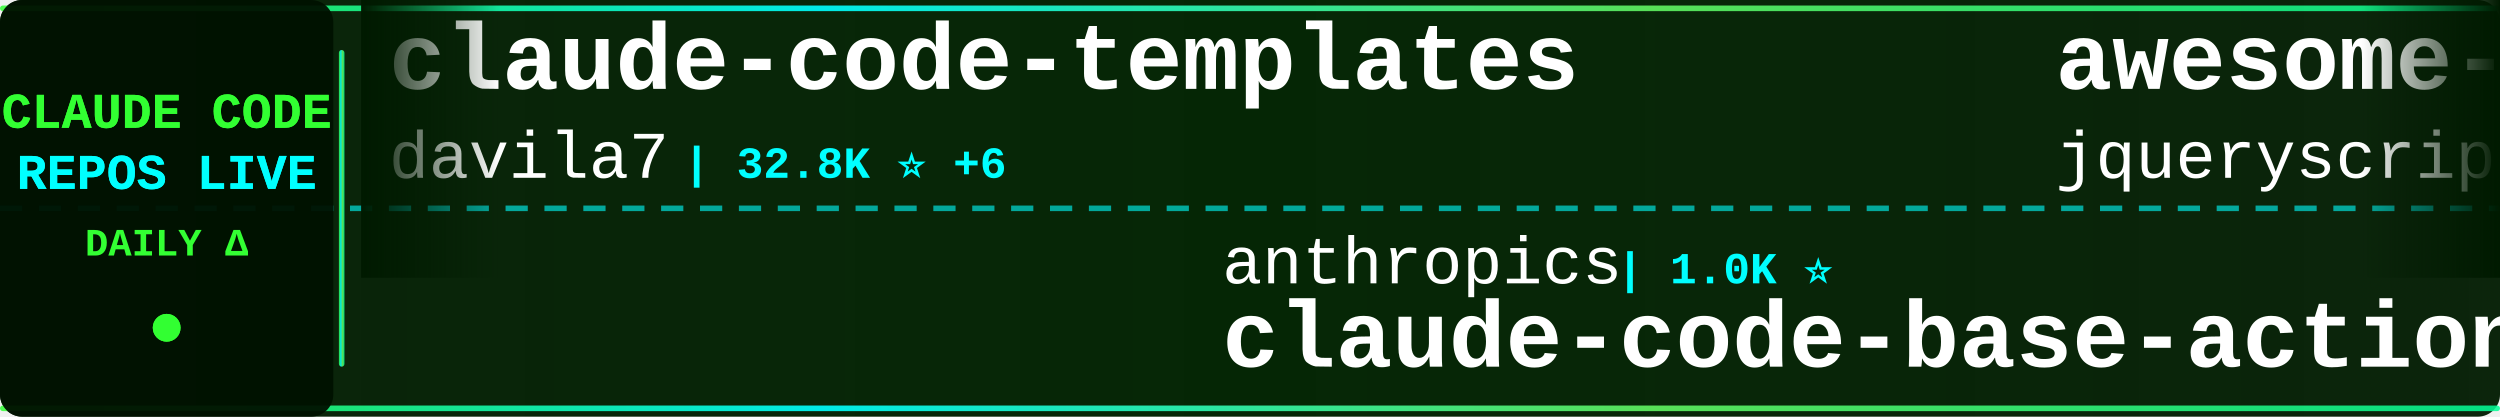
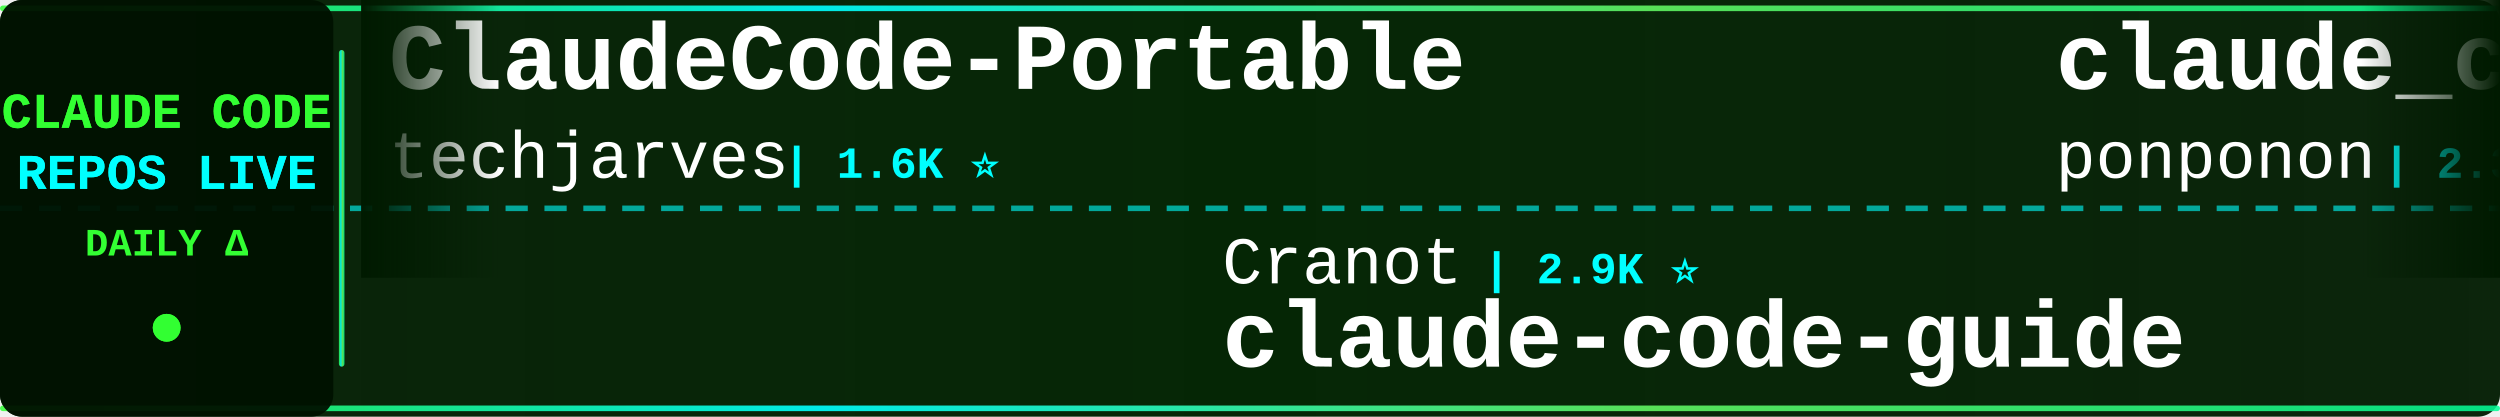
<svg xmlns="http://www.w3.org/2000/svg" width="900" height="150">
  <defs>
    <linearGradient id="tickerBg" x1="0%" y1="0%" x2="100%" y2="0%">
      <stop offset="0%" style="stop-color:#001a00;stop-opacity:0.95" />
      <stop offset="50%" style="stop-color:#002200;stop-opacity:0.98" />
      <stop offset="100%" style="stop-color:#001a00;stop-opacity:0.95" />
    </linearGradient>
    <linearGradient id="borderGrad" x1="0%" y1="0%" x2="100%" y2="0%">
      <stop offset="0%" style="stop-color:#33ff33;stop-opacity:0.85">
        <animate attributeName="stop-opacity" values="0.85;1;0.85" dur="2s" repeatCount="indefinite" />
      </stop>
      <stop offset="33%" style="stop-color:#00ffff;stop-opacity:0.9">
        <animate attributeName="stop-opacity" values="0.9;1;0.9" dur="2.2s" repeatCount="indefinite" />
      </stop>
      <stop offset="66%" style="stop-color:#66ff66;stop-opacity:0.85">
        <animate attributeName="stop-opacity" values="0.85;1;0.85" dur="1.8s" repeatCount="indefinite" />
      </stop>
      <stop offset="100%" style="stop-color:#00ff99;stop-opacity:0.85">
        <animate attributeName="stop-opacity" values="0.85;1;0.85" dur="2s" repeatCount="indefinite" />
      </stop>
    </linearGradient>
    <filter id="textGlow">
      <feGaussianBlur stdDeviation="0.1" result="coloredBlur" />
      <feMerge>
        <feMergeNode in="coloredBlur" />
        <feMergeNode in="SourceGraphic" />
      </feMerge>
    </filter>
    <filter id="metricGlow">
      <feGaussianBlur stdDeviation="0.2" result="coloredBlur" />
      <feMerge>
        <feMergeNode in="coloredBlur" />
        <feMergeNode in="SourceGraphic" />
      </feMerge>
    </filter>
    <linearGradient id="leftFade" x1="0%" y1="0%" x2="100%" y2="0%">
      <stop offset="0%" style="stop-color:#001a00;stop-opacity:1" />
      <stop offset="100%" style="stop-color:#001a00;stop-opacity:0" />
    </linearGradient>
    <linearGradient id="rightFade" x1="0%" y1="0%" x2="100%" y2="0%">
      <stop offset="0%" style="stop-color:#001a00;stop-opacity:0" />
      <stop offset="100%" style="stop-color:#001a00;stop-opacity:1" />
    </linearGradient>
  </defs>
  <rect width="900" height="150" fill="url(#tickerBg)" rx="8" />
  <rect x="0" y="2" width="900" height="2" fill="url(#borderGrad)" rx="1" />
  <rect x="0" y="146" width="900" height="2" fill="url(#borderGrad)" rx="1" />
  <line x1="0" y1="75" x2="900" y2="75" stroke="#00ffff" stroke-width="2" stroke-dasharray="8 6" opacity="0.6" />
  <rect x="0" y="0" width="120" height="150" fill="#001100" opacity="0.95" rx="8" />
  <text x="60" y="46" font-family="'Courier New', monospace" font-size="18" font-weight="bold" fill="#33ff33" text-anchor="middle" filter="url(#textGlow)">
    CLAUDE CODE
  </text>
  <text x="60" y="68" font-family="'Courier New', monospace" font-size="18" font-weight="bold" fill="#00ffff" text-anchor="middle" filter="url(#textGlow)">
    REPOS LIVE
  </text>
  <text x="60" y="92" font-family="'Courier New', monospace" font-size="14" font-weight="bold" fill="#33ff33" text-anchor="middle">
    DAILY Δ
  </text>
  <circle cx="60" cy="118" r="5" fill="#33ff33" filter="url(#metricGlow)">
    <animate attributeName="r" values="4;6;4" dur="1.5s" repeatCount="indefinite" />
    <animate attributeName="opacity" values="0.6;1;0.6" dur="1.5s" repeatCount="indefinite" />
  </circle>
  <rect x="122" y="18" width="2" height="114" fill="url(#borderGrad)" rx="1" />
  <clipPath id="tickerClip">
    <rect x="130" y="0" width="770" height="150" />
  </clipPath>
  <g clip-path="url(#tickerClip)">
    <g id="tickerItems">
      <animateTransform attributeName="transform" attributeType="XML" type="translate" from="0 0" to="-3000 0" dur="54s" repeatCount="indefinite" />
      <g transform="translate(0, 0)">
-         <text x="140" y="32" font-family="'Courier New', monospace" font-size="34" font-weight="bold" fill="#ffffff">claude-code-templates</text>
-         <text x="140" y="64" font-family="'Courier New', monospace" font-size="24" font-weight="normal" fill="#ffffff" opacity="1.0">davila7</text>
-         <text x="246" y="64" font-family="'Courier New', monospace" font-size="16" font-weight="bold" fill="#00ffff"> | 32.8K ⭐ +6</text>
+         <text x="140" y="32" font-family="'Courier New', monospace" font-size="34" font-weight="bold" fill="#ffffff">ClaudeCode-Portable</text>
+         <text x="140" y="64" font-family="'Courier New', monospace" font-size="24" font-weight="normal" fill="#ffffff" opacity="1.0">techjarves</text>
+         <text x="282" y="64" font-family="'Courier New', monospace" font-size="16" font-weight="bold" fill="#00ffff"> | 1.6K ⭐</text>
      </g>
      <g transform="translate(300, 0)">
-         <text x="140" y="102" font-family="'Courier New', monospace" font-size="24" font-weight="normal" fill="#ffffff" opacity="1.0">anthropics</text>
-         <text x="282" y="102" font-family="'Courier New', monospace" font-size="16" font-weight="bold" fill="#00ffff"> | 1.0K ⭐</text>
-         <text x="140" y="132" font-family="'Courier New', monospace" font-size="34" font-weight="bold" fill="#ffffff">claude-code-base-action</text>
+         <text x="140" y="102" font-family="'Courier New', monospace" font-size="24" font-weight="normal" fill="#ffffff" opacity="1.0">Cranot</text>
+         <text x="234" y="102" font-family="'Courier New', monospace" font-size="16" font-weight="bold" fill="#00ffff"> | 2.9K ⭐</text>
+         <text x="140" y="132" font-family="'Courier New', monospace" font-size="34" font-weight="bold" fill="#ffffff">claude-code-guide</text>
      </g>
      <g transform="translate(600, 0)">
-         <text x="140" y="32" font-family="'Courier New', monospace" font-size="34" font-weight="bold" fill="#ffffff">awesome-claude-code</text>
-         <text x="140" y="64" font-family="'Courier New', monospace" font-size="24" font-weight="normal" fill="#ffffff" opacity="1.0">jqueryscript</text>
-         <text x="306" y="64" font-family="'Courier New', monospace" font-size="16" font-weight="bold" fill="#00ffff"> | 532 ⭐</text>
+         <text x="140" y="32" font-family="'Courier New', monospace" font-size="34" font-weight="bold" fill="#ffffff">claude_code_src</text>
+         <text x="140" y="64" font-family="'Courier New', monospace" font-size="24" font-weight="normal" fill="#ffffff" opacity="1.0">ponponon</text>
+         <text x="258" y="64" font-family="'Courier New', monospace" font-size="16" font-weight="bold" fill="#00ffff"> | 2.3K ⭐ +1</text>
      </g>
      <g transform="translate(900, 0)">
-         <text x="140" y="102" font-family="'Courier New', monospace" font-size="24" font-weight="normal" fill="#ffffff" opacity="1.0">lintsinghua</text>
-         <text x="294" y="102" font-family="'Courier New', monospace" font-size="16" font-weight="bold" fill="#00ffff"> | 4.3K ⭐</text>
-         <text x="140" y="132" font-family="'Courier New', monospace" font-size="34" font-weight="bold" fill="#ffffff">claude-code-book</text>
+         <text x="140" y="102" font-family="'Courier New', monospace" font-size="24" font-weight="normal" fill="#ffffff" opacity="1.0">fazxes</text>
+         <text x="234" y="102" font-family="'Courier New', monospace" font-size="16" font-weight="bold" fill="#00ffff"> | 246 ⭐</text>
+         <text x="140" y="132" font-family="'Courier New', monospace" font-size="34" font-weight="bold" fill="#ffffff">Claude-code</text>
      </g>
      <g transform="translate(1200, 0)">
-         <text x="140" y="32" font-family="'Courier New', monospace" font-size="34" font-weight="bold" fill="#ffffff">claude-code-prompts</text>
-         <text x="140" y="64" font-family="'Courier New', monospace" font-size="24" font-weight="normal" fill="#ffffff" opacity="1.0">repowise-dev</text>
-         <text x="306" y="64" font-family="'Courier New', monospace" font-size="16" font-weight="bold" fill="#00ffff"> | 1.2K ⭐ +1</text>
+         <text x="140" y="32" font-family="'Courier New', monospace" font-size="34" font-weight="bold" fill="#ffffff">learn-claude-code</text>
+         <text x="140" y="64" font-family="'Courier New', monospace" font-size="24" font-weight="normal" fill="#ffffff" opacity="1.0">shareAI-lab</text>
+         <text x="294" y="64" font-family="'Courier New', monospace" font-size="16" font-weight="bold" fill="#00ffff"> | 78.8K ⭐ +1</text>
      </g>
      <g transform="translate(1500, 0)">
-         <text x="140" y="102" font-family="'Courier New', monospace" font-size="24" font-weight="normal" fill="#ffffff" opacity="1.0">shanraisshan</text>
-         <text x="306" y="102" font-family="'Courier New', monospace" font-size="16" font-weight="bold" fill="#00ffff"> | 67.7K ⭐ +8</text>
-         <text x="140" y="132" font-family="'Courier New', monospace" font-size="34" font-weight="bold" fill="#ffffff">claude-code-best-practic...</text>
+         <text x="140" y="102" font-family="'Courier New', monospace" font-size="24" font-weight="normal" fill="#ffffff" opacity="1.0">nicedreamzapp</text>
+         <text x="318" y="102" font-family="'Courier New', monospace" font-size="16" font-weight="bold" fill="#00ffff"> | 3.4K ⭐</text>
+         <text x="140" y="132" font-family="'Courier New', monospace" font-size="34" font-weight="bold" fill="#ffffff">claude-code-local</text>
      </g>
      <g transform="translate(1800, 0)">
-         <text x="140" y="32" font-family="'Courier New', monospace" font-size="34" font-weight="bold" fill="#ffffff">claude-code-from-source</text>
-         <text x="140" y="64" font-family="'Courier New', monospace" font-size="24" font-weight="normal" fill="#ffffff" opacity="1.0">alejandrobalderas</text>
-         <text x="366" y="64" font-family="'Courier New', monospace" font-size="16" font-weight="bold" fill="#00ffff"> | 3.0K ⭐</text>
+         <text x="140" y="32" font-family="'Courier New', monospace" font-size="34" font-weight="bold" fill="#ffffff">andrej-karpathy-skills</text>
+         <text x="140" y="64" font-family="'Courier New', monospace" font-size="24" font-weight="normal" fill="#ffffff" opacity="1.0">multica-ai</text>
+         <text x="282" y="64" font-family="'Courier New', monospace" font-size="16" font-weight="bold" fill="#00ffff"> | 221.2K ⭐ +34</text>
      </g>
      <g transform="translate(2100, 0)">
-         <text x="140" y="102" font-family="'Courier New', monospace" font-size="24" font-weight="normal" fill="#ffffff" opacity="1.0">rohitg00</text>
-         <text x="258" y="102" font-family="'Courier New', monospace" font-size="16" font-weight="bold" fill="#00ffff"> | 2.7K ⭐</text>
-         <text x="140" y="132" font-family="'Courier New', monospace" font-size="34" font-weight="bold" fill="#ffffff">awesome-claude-code-tool...</text>
+         <text x="140" y="102" font-family="'Courier New', monospace" font-size="24" font-weight="normal" fill="#ffffff" opacity="1.0">luyao618</text>
+         <text x="258" y="102" font-family="'Courier New', monospace" font-size="16" font-weight="bold" fill="#00ffff"> | 1.7K ⭐</text>
+         <text x="140" y="132" font-family="'Courier New', monospace" font-size="34" font-weight="bold" fill="#ffffff">Claude-Code-Source-Study</text>
      </g>
      <g transform="translate(2400, 0)">
-         <text x="140" y="32" font-family="'Courier New', monospace" font-size="34" font-weight="bold" fill="#ffffff">claude-code-from-scratch</text>
-         <text x="140" y="64" font-family="'Courier New', monospace" font-size="24" font-weight="normal" fill="#ffffff" opacity="1.0">Windy3f3f3f3f</text>
-         <text x="318" y="64" font-family="'Courier New', monospace" font-size="16" font-weight="bold" fill="#00ffff"> | 2.8K ⭐ +2</text>
+         <text x="140" y="32" font-family="'Courier New', monospace" font-size="34" font-weight="bold" fill="#ffffff">claude-code-base-action</text>
+         <text x="140" y="64" font-family="'Courier New', monospace" font-size="24" font-weight="normal" fill="#ffffff" opacity="1.0">anthropics</text>
+         <text x="282" y="64" font-family="'Courier New', monospace" font-size="16" font-weight="bold" fill="#00ffff"> | 1.0K ⭐ +1</text>
      </g>
      <g transform="translate(2700, 0)">
-         <text x="140" y="102" font-family="'Courier New', monospace" font-size="24" font-weight="normal" fill="#ffffff" opacity="1.0">ChinaSiro</text>
-         <text x="270" y="102" font-family="'Courier New', monospace" font-size="16" font-weight="bold" fill="#00ffff"> | 9.7K ⭐ +1</text>
-         <text x="140" y="132" font-family="'Courier New', monospace" font-size="34" font-weight="bold" fill="#ffffff">claude-code-sourcemap</text>
+         <text x="140" y="102" font-family="'Courier New', monospace" font-size="24" font-weight="normal" fill="#ffffff" opacity="1.0">chauncygu</text>
+         <text x="270" y="102" font-family="'Courier New', monospace" font-size="16" font-weight="bold" fill="#00ffff"> | 2.9K ⭐</text>
+         <text x="140" y="132" font-family="'Courier New', monospace" font-size="34" font-weight="bold" fill="#ffffff">collection-claude-code-s...</text>
      </g>
      <g transform="translate(3000, 0)">
-         <text x="140" y="32" font-family="'Courier New', monospace" font-size="34" font-weight="bold" fill="#ffffff">claude-code-templates</text>
-         <text x="140" y="64" font-family="'Courier New', monospace" font-size="24" font-weight="normal" fill="#ffffff" opacity="1.0">davila7</text>
-         <text x="246" y="64" font-family="'Courier New', monospace" font-size="16" font-weight="bold" fill="#00ffff"> | 32.8K ⭐ +6</text>
+         <text x="140" y="32" font-family="'Courier New', monospace" font-size="34" font-weight="bold" fill="#ffffff">ClaudeCode-Portable</text>
+         <text x="140" y="64" font-family="'Courier New', monospace" font-size="24" font-weight="normal" fill="#ffffff" opacity="1.0">techjarves</text>
+         <text x="282" y="64" font-family="'Courier New', monospace" font-size="16" font-weight="bold" fill="#00ffff"> | 1.6K ⭐</text>
      </g>
      <g transform="translate(3300, 0)">
-         <text x="140" y="102" font-family="'Courier New', monospace" font-size="24" font-weight="normal" fill="#ffffff" opacity="1.0">anthropics</text>
-         <text x="282" y="102" font-family="'Courier New', monospace" font-size="16" font-weight="bold" fill="#00ffff"> | 1.0K ⭐</text>
-         <text x="140" y="132" font-family="'Courier New', monospace" font-size="34" font-weight="bold" fill="#ffffff">claude-code-base-action</text>
+         <text x="140" y="102" font-family="'Courier New', monospace" font-size="24" font-weight="normal" fill="#ffffff" opacity="1.0">Cranot</text>
+         <text x="234" y="102" font-family="'Courier New', monospace" font-size="16" font-weight="bold" fill="#00ffff"> | 2.9K ⭐</text>
+         <text x="140" y="132" font-family="'Courier New', monospace" font-size="34" font-weight="bold" fill="#ffffff">claude-code-guide</text>
      </g>
      <g transform="translate(3600, 0)">
-         <text x="140" y="32" font-family="'Courier New', monospace" font-size="34" font-weight="bold" fill="#ffffff">awesome-claude-code</text>
-         <text x="140" y="64" font-family="'Courier New', monospace" font-size="24" font-weight="normal" fill="#ffffff" opacity="1.0">jqueryscript</text>
-         <text x="306" y="64" font-family="'Courier New', monospace" font-size="16" font-weight="bold" fill="#00ffff"> | 532 ⭐</text>
+         <text x="140" y="32" font-family="'Courier New', monospace" font-size="34" font-weight="bold" fill="#ffffff">claude_code_src</text>
+         <text x="140" y="64" font-family="'Courier New', monospace" font-size="24" font-weight="normal" fill="#ffffff" opacity="1.0">ponponon</text>
+         <text x="258" y="64" font-family="'Courier New', monospace" font-size="16" font-weight="bold" fill="#00ffff"> | 2.3K ⭐ +1</text>
      </g>
      <g transform="translate(3900, 0)">
-         <text x="140" y="102" font-family="'Courier New', monospace" font-size="24" font-weight="normal" fill="#ffffff" opacity="1.0">lintsinghua</text>
-         <text x="294" y="102" font-family="'Courier New', monospace" font-size="16" font-weight="bold" fill="#00ffff"> | 4.3K ⭐</text>
-         <text x="140" y="132" font-family="'Courier New', monospace" font-size="34" font-weight="bold" fill="#ffffff">claude-code-book</text>
+         <text x="140" y="102" font-family="'Courier New', monospace" font-size="24" font-weight="normal" fill="#ffffff" opacity="1.0">fazxes</text>
+         <text x="234" y="102" font-family="'Courier New', monospace" font-size="16" font-weight="bold" fill="#00ffff"> | 246 ⭐</text>
+         <text x="140" y="132" font-family="'Courier New', monospace" font-size="34" font-weight="bold" fill="#ffffff">Claude-code</text>
      </g>
    </g>
  </g>
  <rect x="130" y="0" width="50" height="100" fill="url(#leftFade)" />
  <rect x="850" y="0" width="50" height="100" fill="url(#rightFade)" />
</svg>
